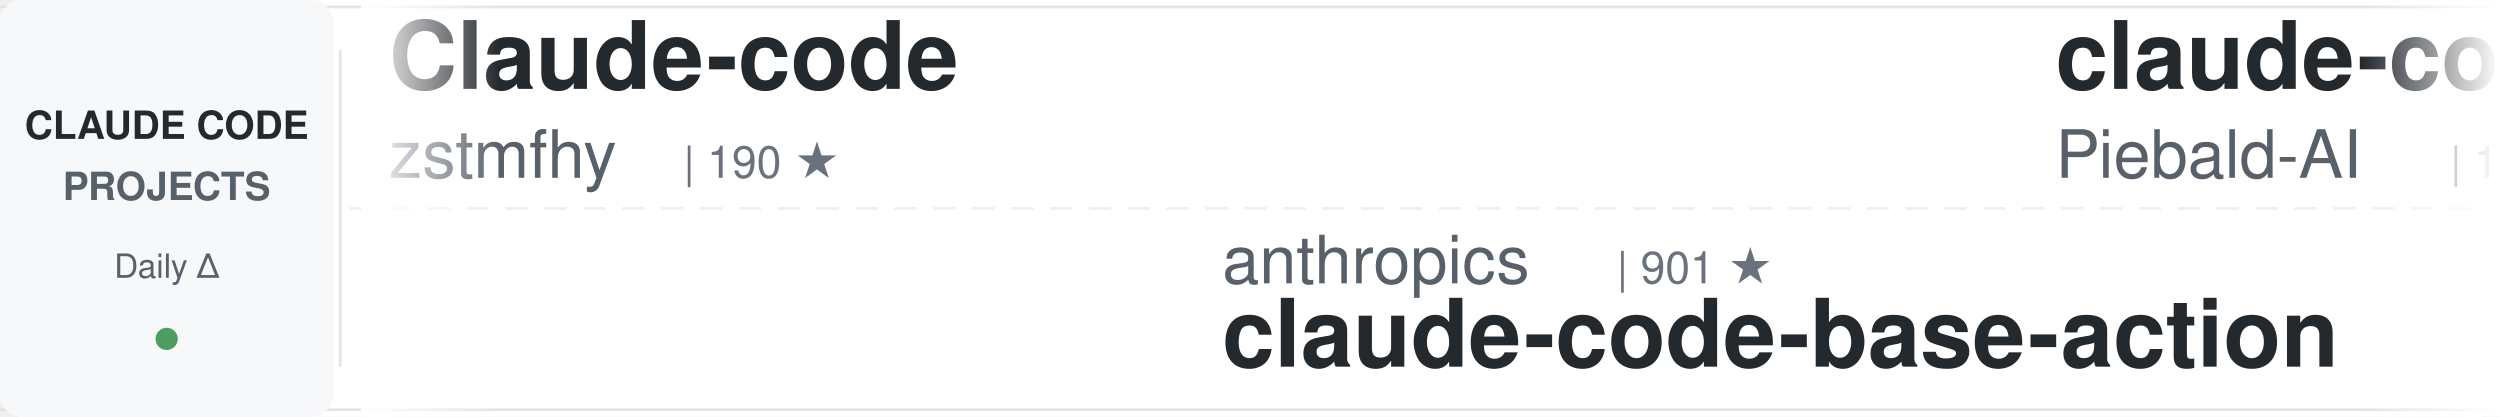
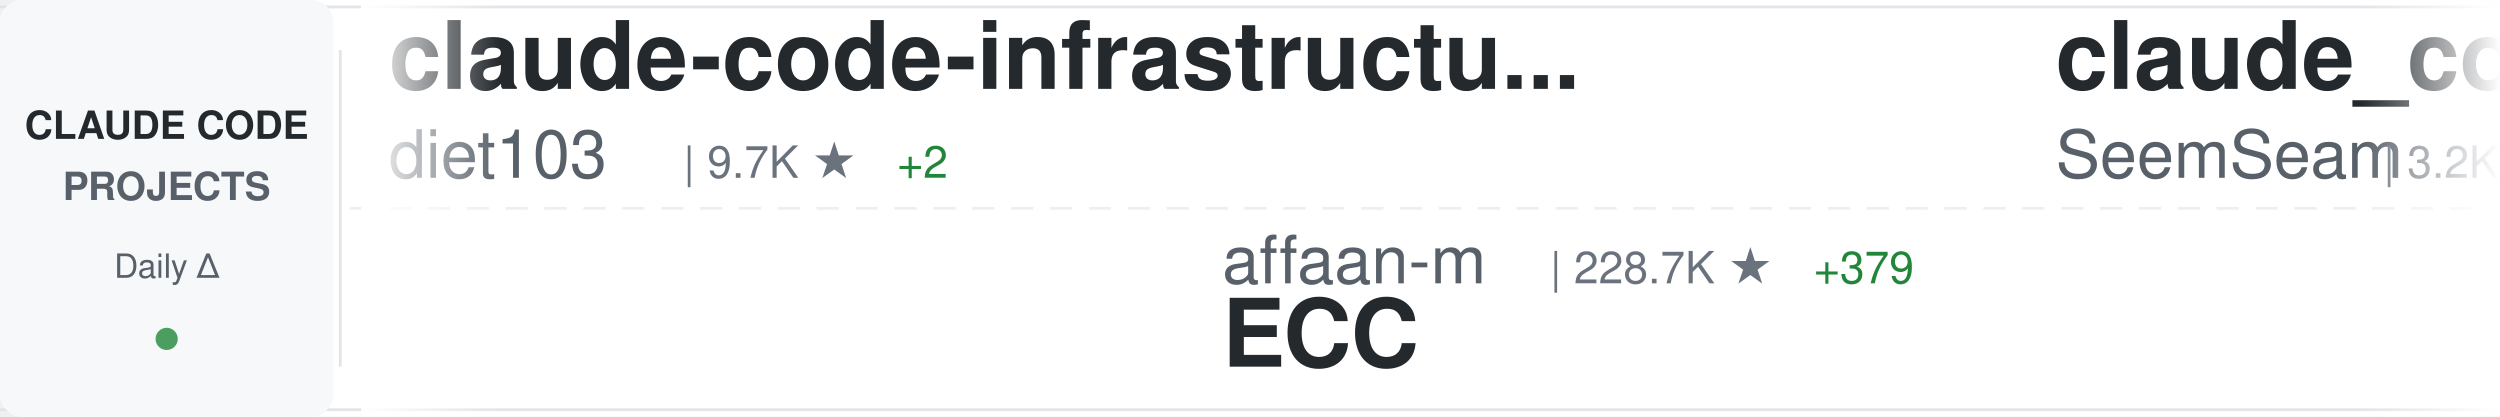
<svg xmlns="http://www.w3.org/2000/svg" width="900" height="150">
  <defs>
    <linearGradient id="awesomeLeftFade" x1="0%" y1="0%" x2="100%" y2="0%">
      <stop offset="0%" style="stop-color:#ffffff;stop-opacity:1" />
      <stop offset="100%" style="stop-color:#ffffff;stop-opacity:0" />
    </linearGradient>
    <linearGradient id="awesomeRightFade" x1="0%" y1="0%" x2="100%" y2="0%">
      <stop offset="0%" style="stop-color:#ffffff;stop-opacity:0" />
      <stop offset="100%" style="stop-color:#ffffff;stop-opacity:1" />
    </linearGradient>
  </defs>
  <rect width="900" height="150" fill="#ffffff" rx="8" />
  <rect x="0" y="2" width="900" height="1" fill="#e1e4e8" />
  <rect x="0" y="147" width="900" height="1" fill="#e1e4e8" />
  <line x1="0" y1="75" x2="900" y2="75" stroke="#e1e4e8" stroke-width="1" stroke-dasharray="8 6" opacity="0.6" />
  <rect x="0" y="0" width="120" height="150" fill="#f6f8fa" rx="8" />
  <text x="60" y="50" font-family="-apple-system, BlinkMacSystemFont, 'Segoe UI', Helvetica, Arial, sans-serif" font-size="14" font-weight="600" fill="#24292e" text-anchor="middle">CLAUDE CODE</text>
  <text x="60" y="72" font-family="-apple-system, BlinkMacSystemFont, 'Segoe UI', Helvetica, Arial, sans-serif" font-size="14" font-weight="600" fill="#586069" text-anchor="middle">PROJECTS</text>
  <text x="60" y="100" font-family="-apple-system, BlinkMacSystemFont, 'Segoe UI', Helvetica, Arial, sans-serif" font-size="12" font-weight="500" fill="#586069" text-anchor="middle">Daily Δ</text>
  <circle cx="60" cy="122" r="4" fill="#22863a" opacity="0.8" />
  <rect x="122" y="18" width="1" height="114" fill="#e1e4e8" />
  <clipPath id="awesomeTickerClip">
    <rect x="130" y="0" width="770" height="150" />
  </clipPath>
  <g clip-path="url(#awesomeTickerClip)">
    <g id="awesomeTickerItems">
      <animateTransform attributeName="transform" attributeType="XML" type="translate" from="0 0" to="-3000 0" dur="54s" repeatCount="indefinite" />
      <g transform="translate(0, 0)">
-         <text x="140" y="32" font-family="-apple-system, BlinkMacSystemFont, 'Segoe UI', Helvetica, Arial, sans-serif" font-size="34" font-weight="600" fill="#24292e">Claude-code</text>
-         <text x="140" y="64" font-family="-apple-system, BlinkMacSystemFont, 'Segoe UI', Helvetica, Arial, sans-serif" font-size="24" font-weight="400" fill="#586069">zstmfhy</text>
-         <text x="246" y="64" font-family="-apple-system, BlinkMacSystemFont, 'Segoe UI', Helvetica, Arial, sans-serif" font-size="16" font-weight="500" fill="#6a737d">| 190 ★</text>
+         <text x="140" y="32" font-family="-apple-system, BlinkMacSystemFont, 'Segoe UI', Helvetica, Arial, sans-serif" font-size="34" font-weight="600" fill="#24292e">claude-code-infrastructu...</text>
+         <text x="140" y="64" font-family="-apple-system, BlinkMacSystemFont, 'Segoe UI', Helvetica, Arial, sans-serif" font-size="24" font-weight="400" fill="#586069">diet103</text>
+         <text x="246" y="64" font-family="-apple-system, BlinkMacSystemFont, 'Segoe UI', Helvetica, Arial, sans-serif" font-size="16" font-weight="500" fill="#6a737d">| 9.7K ★</text>
+         <text x="323" y="64" font-family="-apple-system, BlinkMacSystemFont, 'Segoe UI', Helvetica, Arial, sans-serif" font-size="16" font-weight="500" fill="#22863a"> +2</text>
      </g>
      <g transform="translate(300, 0)">
-         <text x="140" y="102" font-family="-apple-system, BlinkMacSystemFont, 'Segoe UI', Helvetica, Arial, sans-serif" font-size="24" font-weight="400" fill="#586069">anthropics</text>
-         <text x="282" y="102" font-family="-apple-system, BlinkMacSystemFont, 'Segoe UI', Helvetica, Arial, sans-serif" font-size="16" font-weight="500" fill="#6a737d">| 901 ★</text>
-         <text x="140" y="132" font-family="-apple-system, BlinkMacSystemFont, 'Segoe UI', Helvetica, Arial, sans-serif" font-size="34" font-weight="600" fill="#24292e">claude-code-base-action</text>
+         <text x="140" y="102" font-family="-apple-system, BlinkMacSystemFont, 'Segoe UI', Helvetica, Arial, sans-serif" font-size="24" font-weight="400" fill="#586069">affaan-m</text>
+         <text x="258" y="102" font-family="-apple-system, BlinkMacSystemFont, 'Segoe UI', Helvetica, Arial, sans-serif" font-size="16" font-weight="500" fill="#6a737d">| 228.7K ★</text>
+         <text x="353" y="102" font-family="-apple-system, BlinkMacSystemFont, 'Segoe UI', Helvetica, Arial, sans-serif" font-size="16" font-weight="500" fill="#22863a"> +379</text>
+         <text x="140" y="132" font-family="-apple-system, BlinkMacSystemFont, 'Segoe UI', Helvetica, Arial, sans-serif" font-size="34" font-weight="600" fill="#24292e">ECC</text>
      </g>
      <g transform="translate(600, 0)">
-         <text x="140" y="32" font-family="-apple-system, BlinkMacSystemFont, 'Segoe UI', Helvetica, Arial, sans-serif" font-size="34" font-weight="600" fill="#24292e">claude-code-system-promp...</text>
-         <text x="140" y="64" font-family="-apple-system, BlinkMacSystemFont, 'Segoe UI', Helvetica, Arial, sans-serif" font-size="24" font-weight="400" fill="#586069">Piebald-AI</text>
-         <text x="282" y="64" font-family="-apple-system, BlinkMacSystemFont, 'Segoe UI', Helvetica, Arial, sans-serif" font-size="16" font-weight="500" fill="#6a737d">| 11.8K ★</text>
-         <text x="368" y="64" font-family="-apple-system, BlinkMacSystemFont, 'Segoe UI', Helvetica, Arial, sans-serif" font-size="16" font-weight="500" fill="#22863a"> +15</text>
+         <text x="140" y="32" font-family="-apple-system, BlinkMacSystemFont, 'Segoe UI', Helvetica, Arial, sans-serif" font-size="34" font-weight="600" fill="#24292e">claude_codex_bridge</text>
+         <text x="140" y="64" font-family="-apple-system, BlinkMacSystemFont, 'Segoe UI', Helvetica, Arial, sans-serif" font-size="24" font-weight="400" fill="#586069">SeemSeam</text>
+         <text x="258" y="64" font-family="-apple-system, BlinkMacSystemFont, 'Segoe UI', Helvetica, Arial, sans-serif" font-size="16" font-weight="500" fill="#6a737d">| 3.2K ★</text>
+         <text x="335" y="64" font-family="-apple-system, BlinkMacSystemFont, 'Segoe UI', Helvetica, Arial, sans-serif" font-size="16" font-weight="500" fill="#22863a"> +8</text>
      </g>
      <g transform="translate(900, 0)">
-         <text x="140" y="102" font-family="-apple-system, BlinkMacSystemFont, 'Segoe UI', Helvetica, Arial, sans-serif" font-size="24" font-weight="400" fill="#586069">krusemediallc</text>
-         <text x="318" y="102" font-family="-apple-system, BlinkMacSystemFont, 'Segoe UI', Helvetica, Arial, sans-serif" font-size="16" font-weight="500" fill="#6a737d">| 999 ★</text>
-         <text x="386" y="102" font-family="-apple-system, BlinkMacSystemFont, 'Segoe UI', Helvetica, Arial, sans-serif" font-size="16" font-weight="500" fill="#22863a"> +2</text>
-         <text x="140" y="132" font-family="-apple-system, BlinkMacSystemFont, 'Segoe UI', Helvetica, Arial, sans-serif" font-size="34" font-weight="600" fill="#24292e">arcads-claude-code</text>
+         <text x="140" y="102" font-family="-apple-system, BlinkMacSystemFont, 'Segoe UI', Helvetica, Arial, sans-serif" font-size="24" font-weight="400" fill="#586069">musistudio</text>
+         <text x="282" y="102" font-family="-apple-system, BlinkMacSystemFont, 'Segoe UI', Helvetica, Arial, sans-serif" font-size="16" font-weight="500" fill="#6a737d">| 35.7K ★</text>
+         <text x="368" y="102" font-family="-apple-system, BlinkMacSystemFont, 'Segoe UI', Helvetica, Arial, sans-serif" font-size="16" font-weight="500" fill="#22863a"> +21</text>
+         <text x="140" y="132" font-family="-apple-system, BlinkMacSystemFont, 'Segoe UI', Helvetica, Arial, sans-serif" font-size="34" font-weight="600" fill="#24292e">claude-code-router</text>
      </g>
      <g transform="translate(1200, 0)">
-         <text x="140" y="32" font-family="-apple-system, BlinkMacSystemFont, 'Segoe UI', Helvetica, Arial, sans-serif" font-size="34" font-weight="600" fill="#24292e">claude-code-action</text>
-         <text x="140" y="64" font-family="-apple-system, BlinkMacSystemFont, 'Segoe UI', Helvetica, Arial, sans-serif" font-size="24" font-weight="400" fill="#586069">anthropics</text>
-         <text x="282" y="64" font-family="-apple-system, BlinkMacSystemFont, 'Segoe UI', Helvetica, Arial, sans-serif" font-size="16" font-weight="500" fill="#6a737d">| 8.3K ★</text>
-         <text x="359" y="64" font-family="-apple-system, BlinkMacSystemFont, 'Segoe UI', Helvetica, Arial, sans-serif" font-size="16" font-weight="500" fill="#22863a"> +7</text>
+         <text x="140" y="32" font-family="-apple-system, BlinkMacSystemFont, 'Segoe UI', Helvetica, Arial, sans-serif" font-size="34" font-weight="600" fill="#24292e">claude-coder</text>
+         <text x="140" y="64" font-family="-apple-system, BlinkMacSystemFont, 'Segoe UI', Helvetica, Arial, sans-serif" font-size="24" font-weight="400" fill="#586069">kodu-ai</text>
+         <text x="246" y="64" font-family="-apple-system, BlinkMacSystemFont, 'Segoe UI', Helvetica, Arial, sans-serif" font-size="16" font-weight="500" fill="#6a737d">| 5.3K ★</text>
      </g>
      <g transform="translate(1500, 0)">
-         <text x="140" y="102" font-family="-apple-system, BlinkMacSystemFont, 'Segoe UI', Helvetica, Arial, sans-serif" font-size="24" font-weight="400" fill="#586069">LING71671</text>
-         <text x="270" y="102" font-family="-apple-system, BlinkMacSystemFont, 'Segoe UI', Helvetica, Arial, sans-serif" font-size="16" font-weight="500" fill="#6a737d">| 913 ★</text>
-         <text x="140" y="132" font-family="-apple-system, BlinkMacSystemFont, 'Segoe UI', Helvetica, Arial, sans-serif" font-size="34" font-weight="600" fill="#24292e">Open-ClaudeCode</text>
+         <text x="140" y="102" font-family="-apple-system, BlinkMacSystemFont, 'Segoe UI', Helvetica, Arial, sans-serif" font-size="24" font-weight="400" fill="#586069">digitalsamba</text>
+         <text x="306" y="102" font-family="-apple-system, BlinkMacSystemFont, 'Segoe UI', Helvetica, Arial, sans-serif" font-size="16" font-weight="500" fill="#6a737d">| 1.7K ★</text>
+         <text x="383" y="102" font-family="-apple-system, BlinkMacSystemFont, 'Segoe UI', Helvetica, Arial, sans-serif" font-size="16" font-weight="500" fill="#22863a"> +6</text>
+         <text x="140" y="132" font-family="-apple-system, BlinkMacSystemFont, 'Segoe UI', Helvetica, Arial, sans-serif" font-size="34" font-weight="600" fill="#24292e">claude-code-video-toolki...</text>
      </g>
      <g transform="translate(1800, 0)">
-         <text x="140" y="32" font-family="-apple-system, BlinkMacSystemFont, 'Segoe UI', Helvetica, Arial, sans-serif" font-size="34" font-weight="600" fill="#24292e">skills</text>
-         <text x="140" y="64" font-family="-apple-system, BlinkMacSystemFont, 'Segoe UI', Helvetica, Arial, sans-serif" font-size="24" font-weight="400" fill="#586069">anthropics</text>
-         <text x="282" y="64" font-family="-apple-system, BlinkMacSystemFont, 'Segoe UI', Helvetica, Arial, sans-serif" font-size="16" font-weight="500" fill="#6a737d">| 160.4K ★</text>
-         <text x="377" y="64" font-family="-apple-system, BlinkMacSystemFont, 'Segoe UI', Helvetica, Arial, sans-serif" font-size="16" font-weight="500" fill="#22863a"> +245</text>
+         <text x="140" y="32" font-family="-apple-system, BlinkMacSystemFont, 'Segoe UI', Helvetica, Arial, sans-serif" font-size="34" font-weight="600" fill="#24292e">andrej-karpathy-skills</text>
+         <text x="140" y="64" font-family="-apple-system, BlinkMacSystemFont, 'Segoe UI', Helvetica, Arial, sans-serif" font-size="24" font-weight="400" fill="#586069">multica-ai</text>
+         <text x="282" y="64" font-family="-apple-system, BlinkMacSystemFont, 'Segoe UI', Helvetica, Arial, sans-serif" font-size="16" font-weight="500" fill="#6a737d">| 191.0K ★</text>
+         <text x="377" y="64" font-family="-apple-system, BlinkMacSystemFont, 'Segoe UI', Helvetica, Arial, sans-serif" font-size="16" font-weight="500" fill="#22863a"> +329</text>
      </g>
      <g transform="translate(2100, 0)">
-         <text x="140" y="102" font-family="-apple-system, BlinkMacSystemFont, 'Segoe UI', Helvetica, Arial, sans-serif" font-size="24" font-weight="400" fill="#586069">RichardAtCT</text>
-         <text x="294" y="102" font-family="-apple-system, BlinkMacSystemFont, 'Segoe UI', Helvetica, Arial, sans-serif" font-size="16" font-weight="500" fill="#6a737d">| 2.7K ★</text>
-         <text x="371" y="102" font-family="-apple-system, BlinkMacSystemFont, 'Segoe UI', Helvetica, Arial, sans-serif" font-size="16" font-weight="500" fill="#22863a"> +3</text>
-         <text x="140" y="132" font-family="-apple-system, BlinkMacSystemFont, 'Segoe UI', Helvetica, Arial, sans-serif" font-size="34" font-weight="600" fill="#24292e">claude-code-telegram</text>
+         <text x="140" y="102" font-family="-apple-system, BlinkMacSystemFont, 'Segoe UI', Helvetica, Arial, sans-serif" font-size="24" font-weight="400" fill="#586069">ponponon</text>
+         <text x="258" y="102" font-family="-apple-system, BlinkMacSystemFont, 'Segoe UI', Helvetica, Arial, sans-serif" font-size="16" font-weight="500" fill="#6a737d">| 2.3K ★</text>
+         <text x="335" y="102" font-family="-apple-system, BlinkMacSystemFont, 'Segoe UI', Helvetica, Arial, sans-serif" font-size="16" font-weight="500" fill="#22863a"> +1</text>
+         <text x="140" y="132" font-family="-apple-system, BlinkMacSystemFont, 'Segoe UI', Helvetica, Arial, sans-serif" font-size="34" font-weight="600" fill="#24292e">claude_code_src</text>
      </g>
      <g transform="translate(2400, 0)">
-         <text x="140" y="32" font-family="-apple-system, BlinkMacSystemFont, 'Segoe UI', Helvetica, Arial, sans-serif" font-size="34" font-weight="600" fill="#24292e">claude-code-tudou</text>
-         <text x="140" y="64" font-family="-apple-system, BlinkMacSystemFont, 'Segoe UI', Helvetica, Arial, sans-serif" font-size="24" font-weight="400" fill="#586069">AICoderTudou</text>
-         <text x="306" y="64" font-family="-apple-system, BlinkMacSystemFont, 'Segoe UI', Helvetica, Arial, sans-serif" font-size="16" font-weight="500" fill="#6a737d">| 498 ★</text>
+         <text x="140" y="32" font-family="-apple-system, BlinkMacSystemFont, 'Segoe UI', Helvetica, Arial, sans-serif" font-size="34" font-weight="600" fill="#24292e">claude-code-webui</text>
+         <text x="140" y="64" font-family="-apple-system, BlinkMacSystemFont, 'Segoe UI', Helvetica, Arial, sans-serif" font-size="24" font-weight="400" fill="#586069">sugyan</text>
+         <text x="234" y="64" font-family="-apple-system, BlinkMacSystemFont, 'Segoe UI', Helvetica, Arial, sans-serif" font-size="16" font-weight="500" fill="#6a737d">| 1.1K ★</text>
      </g>
      <g transform="translate(2700, 0)">
-         <text x="140" y="102" font-family="-apple-system, BlinkMacSystemFont, 'Segoe UI', Helvetica, Arial, sans-serif" font-size="24" font-weight="400" fill="#586069">ponponon</text>
-         <text x="258" y="102" font-family="-apple-system, BlinkMacSystemFont, 'Segoe UI', Helvetica, Arial, sans-serif" font-size="16" font-weight="500" fill="#6a737d">| 2.3K ★</text>
-         <text x="335" y="102" font-family="-apple-system, BlinkMacSystemFont, 'Segoe UI', Helvetica, Arial, sans-serif" font-size="16" font-weight="500" fill="#22863a"> +2</text>
-         <text x="140" y="132" font-family="-apple-system, BlinkMacSystemFont, 'Segoe UI', Helvetica, Arial, sans-serif" font-size="34" font-weight="600" fill="#24292e">claude_code_src</text>
+         <text x="140" y="102" font-family="-apple-system, BlinkMacSystemFont, 'Segoe UI', Helvetica, Arial, sans-serif" font-size="24" font-weight="400" fill="#586069">jeremylongshore</text>
+         <text x="342" y="102" font-family="-apple-system, BlinkMacSystemFont, 'Segoe UI', Helvetica, Arial, sans-serif" font-size="16" font-weight="500" fill="#6a737d">| 2.5K ★</text>
+         <text x="419" y="102" font-family="-apple-system, BlinkMacSystemFont, 'Segoe UI', Helvetica, Arial, sans-serif" font-size="16" font-weight="500" fill="#22863a"> +6</text>
+         <text x="140" y="132" font-family="-apple-system, BlinkMacSystemFont, 'Segoe UI', Helvetica, Arial, sans-serif" font-size="34" font-weight="600" fill="#24292e">claude-code-plugins-plus...</text>
      </g>
      <g transform="translate(3000, 0)">
-         <text x="140" y="32" font-family="-apple-system, BlinkMacSystemFont, 'Segoe UI', Helvetica, Arial, sans-serif" font-size="34" font-weight="600" fill="#24292e">Claude-code</text>
-         <text x="140" y="64" font-family="-apple-system, BlinkMacSystemFont, 'Segoe UI', Helvetica, Arial, sans-serif" font-size="24" font-weight="400" fill="#586069">zstmfhy</text>
-         <text x="246" y="64" font-family="-apple-system, BlinkMacSystemFont, 'Segoe UI', Helvetica, Arial, sans-serif" font-size="16" font-weight="500" fill="#6a737d">| 190 ★</text>
+         <text x="140" y="32" font-family="-apple-system, BlinkMacSystemFont, 'Segoe UI', Helvetica, Arial, sans-serif" font-size="34" font-weight="600" fill="#24292e">claude-code-infrastructu...</text>
+         <text x="140" y="64" font-family="-apple-system, BlinkMacSystemFont, 'Segoe UI', Helvetica, Arial, sans-serif" font-size="24" font-weight="400" fill="#586069">diet103</text>
+         <text x="246" y="64" font-family="-apple-system, BlinkMacSystemFont, 'Segoe UI', Helvetica, Arial, sans-serif" font-size="16" font-weight="500" fill="#6a737d">| 9.7K ★</text>
+         <text x="323" y="64" font-family="-apple-system, BlinkMacSystemFont, 'Segoe UI', Helvetica, Arial, sans-serif" font-size="16" font-weight="500" fill="#22863a"> +2</text>
      </g>
      <g transform="translate(3300, 0)">
-         <text x="140" y="102" font-family="-apple-system, BlinkMacSystemFont, 'Segoe UI', Helvetica, Arial, sans-serif" font-size="24" font-weight="400" fill="#586069">anthropics</text>
-         <text x="282" y="102" font-family="-apple-system, BlinkMacSystemFont, 'Segoe UI', Helvetica, Arial, sans-serif" font-size="16" font-weight="500" fill="#6a737d">| 901 ★</text>
-         <text x="140" y="132" font-family="-apple-system, BlinkMacSystemFont, 'Segoe UI', Helvetica, Arial, sans-serif" font-size="34" font-weight="600" fill="#24292e">claude-code-base-action</text>
+         <text x="140" y="102" font-family="-apple-system, BlinkMacSystemFont, 'Segoe UI', Helvetica, Arial, sans-serif" font-size="24" font-weight="400" fill="#586069">affaan-m</text>
+         <text x="258" y="102" font-family="-apple-system, BlinkMacSystemFont, 'Segoe UI', Helvetica, Arial, sans-serif" font-size="16" font-weight="500" fill="#6a737d">| 228.7K ★</text>
+         <text x="353" y="102" font-family="-apple-system, BlinkMacSystemFont, 'Segoe UI', Helvetica, Arial, sans-serif" font-size="16" font-weight="500" fill="#22863a"> +379</text>
+         <text x="140" y="132" font-family="-apple-system, BlinkMacSystemFont, 'Segoe UI', Helvetica, Arial, sans-serif" font-size="34" font-weight="600" fill="#24292e">ECC</text>
      </g>
      <g transform="translate(3600, 0)">
-         <text x="140" y="32" font-family="-apple-system, BlinkMacSystemFont, 'Segoe UI', Helvetica, Arial, sans-serif" font-size="34" font-weight="600" fill="#24292e">claude-code-system-promp...</text>
-         <text x="140" y="64" font-family="-apple-system, BlinkMacSystemFont, 'Segoe UI', Helvetica, Arial, sans-serif" font-size="24" font-weight="400" fill="#586069">Piebald-AI</text>
-         <text x="282" y="64" font-family="-apple-system, BlinkMacSystemFont, 'Segoe UI', Helvetica, Arial, sans-serif" font-size="16" font-weight="500" fill="#6a737d">| 11.8K ★</text>
-         <text x="368" y="64" font-family="-apple-system, BlinkMacSystemFont, 'Segoe UI', Helvetica, Arial, sans-serif" font-size="16" font-weight="500" fill="#22863a"> +15</text>
+         <text x="140" y="32" font-family="-apple-system, BlinkMacSystemFont, 'Segoe UI', Helvetica, Arial, sans-serif" font-size="34" font-weight="600" fill="#24292e">claude_codex_bridge</text>
+         <text x="140" y="64" font-family="-apple-system, BlinkMacSystemFont, 'Segoe UI', Helvetica, Arial, sans-serif" font-size="24" font-weight="400" fill="#586069">SeemSeam</text>
+         <text x="258" y="64" font-family="-apple-system, BlinkMacSystemFont, 'Segoe UI', Helvetica, Arial, sans-serif" font-size="16" font-weight="500" fill="#6a737d">| 3.2K ★</text>
+         <text x="335" y="64" font-family="-apple-system, BlinkMacSystemFont, 'Segoe UI', Helvetica, Arial, sans-serif" font-size="16" font-weight="500" fill="#22863a"> +8</text>
      </g>
      <g transform="translate(3900, 0)">
-         <text x="140" y="102" font-family="-apple-system, BlinkMacSystemFont, 'Segoe UI', Helvetica, Arial, sans-serif" font-size="24" font-weight="400" fill="#586069">krusemediallc</text>
-         <text x="318" y="102" font-family="-apple-system, BlinkMacSystemFont, 'Segoe UI', Helvetica, Arial, sans-serif" font-size="16" font-weight="500" fill="#6a737d">| 999 ★</text>
-         <text x="386" y="102" font-family="-apple-system, BlinkMacSystemFont, 'Segoe UI', Helvetica, Arial, sans-serif" font-size="16" font-weight="500" fill="#22863a"> +2</text>
-         <text x="140" y="132" font-family="-apple-system, BlinkMacSystemFont, 'Segoe UI', Helvetica, Arial, sans-serif" font-size="34" font-weight="600" fill="#24292e">arcads-claude-code</text>
+         <text x="140" y="102" font-family="-apple-system, BlinkMacSystemFont, 'Segoe UI', Helvetica, Arial, sans-serif" font-size="24" font-weight="400" fill="#586069">musistudio</text>
+         <text x="282" y="102" font-family="-apple-system, BlinkMacSystemFont, 'Segoe UI', Helvetica, Arial, sans-serif" font-size="16" font-weight="500" fill="#6a737d">| 35.7K ★</text>
+         <text x="368" y="102" font-family="-apple-system, BlinkMacSystemFont, 'Segoe UI', Helvetica, Arial, sans-serif" font-size="16" font-weight="500" fill="#22863a"> +21</text>
+         <text x="140" y="132" font-family="-apple-system, BlinkMacSystemFont, 'Segoe UI', Helvetica, Arial, sans-serif" font-size="34" font-weight="600" fill="#24292e">claude-code-router</text>
      </g>
    </g>
  </g>
  <rect x="130" y="0" width="50" height="150" fill="url(#awesomeLeftFade)" />
  <rect x="850" y="0" width="50" height="150" fill="url(#awesomeRightFade)" />
</svg>
